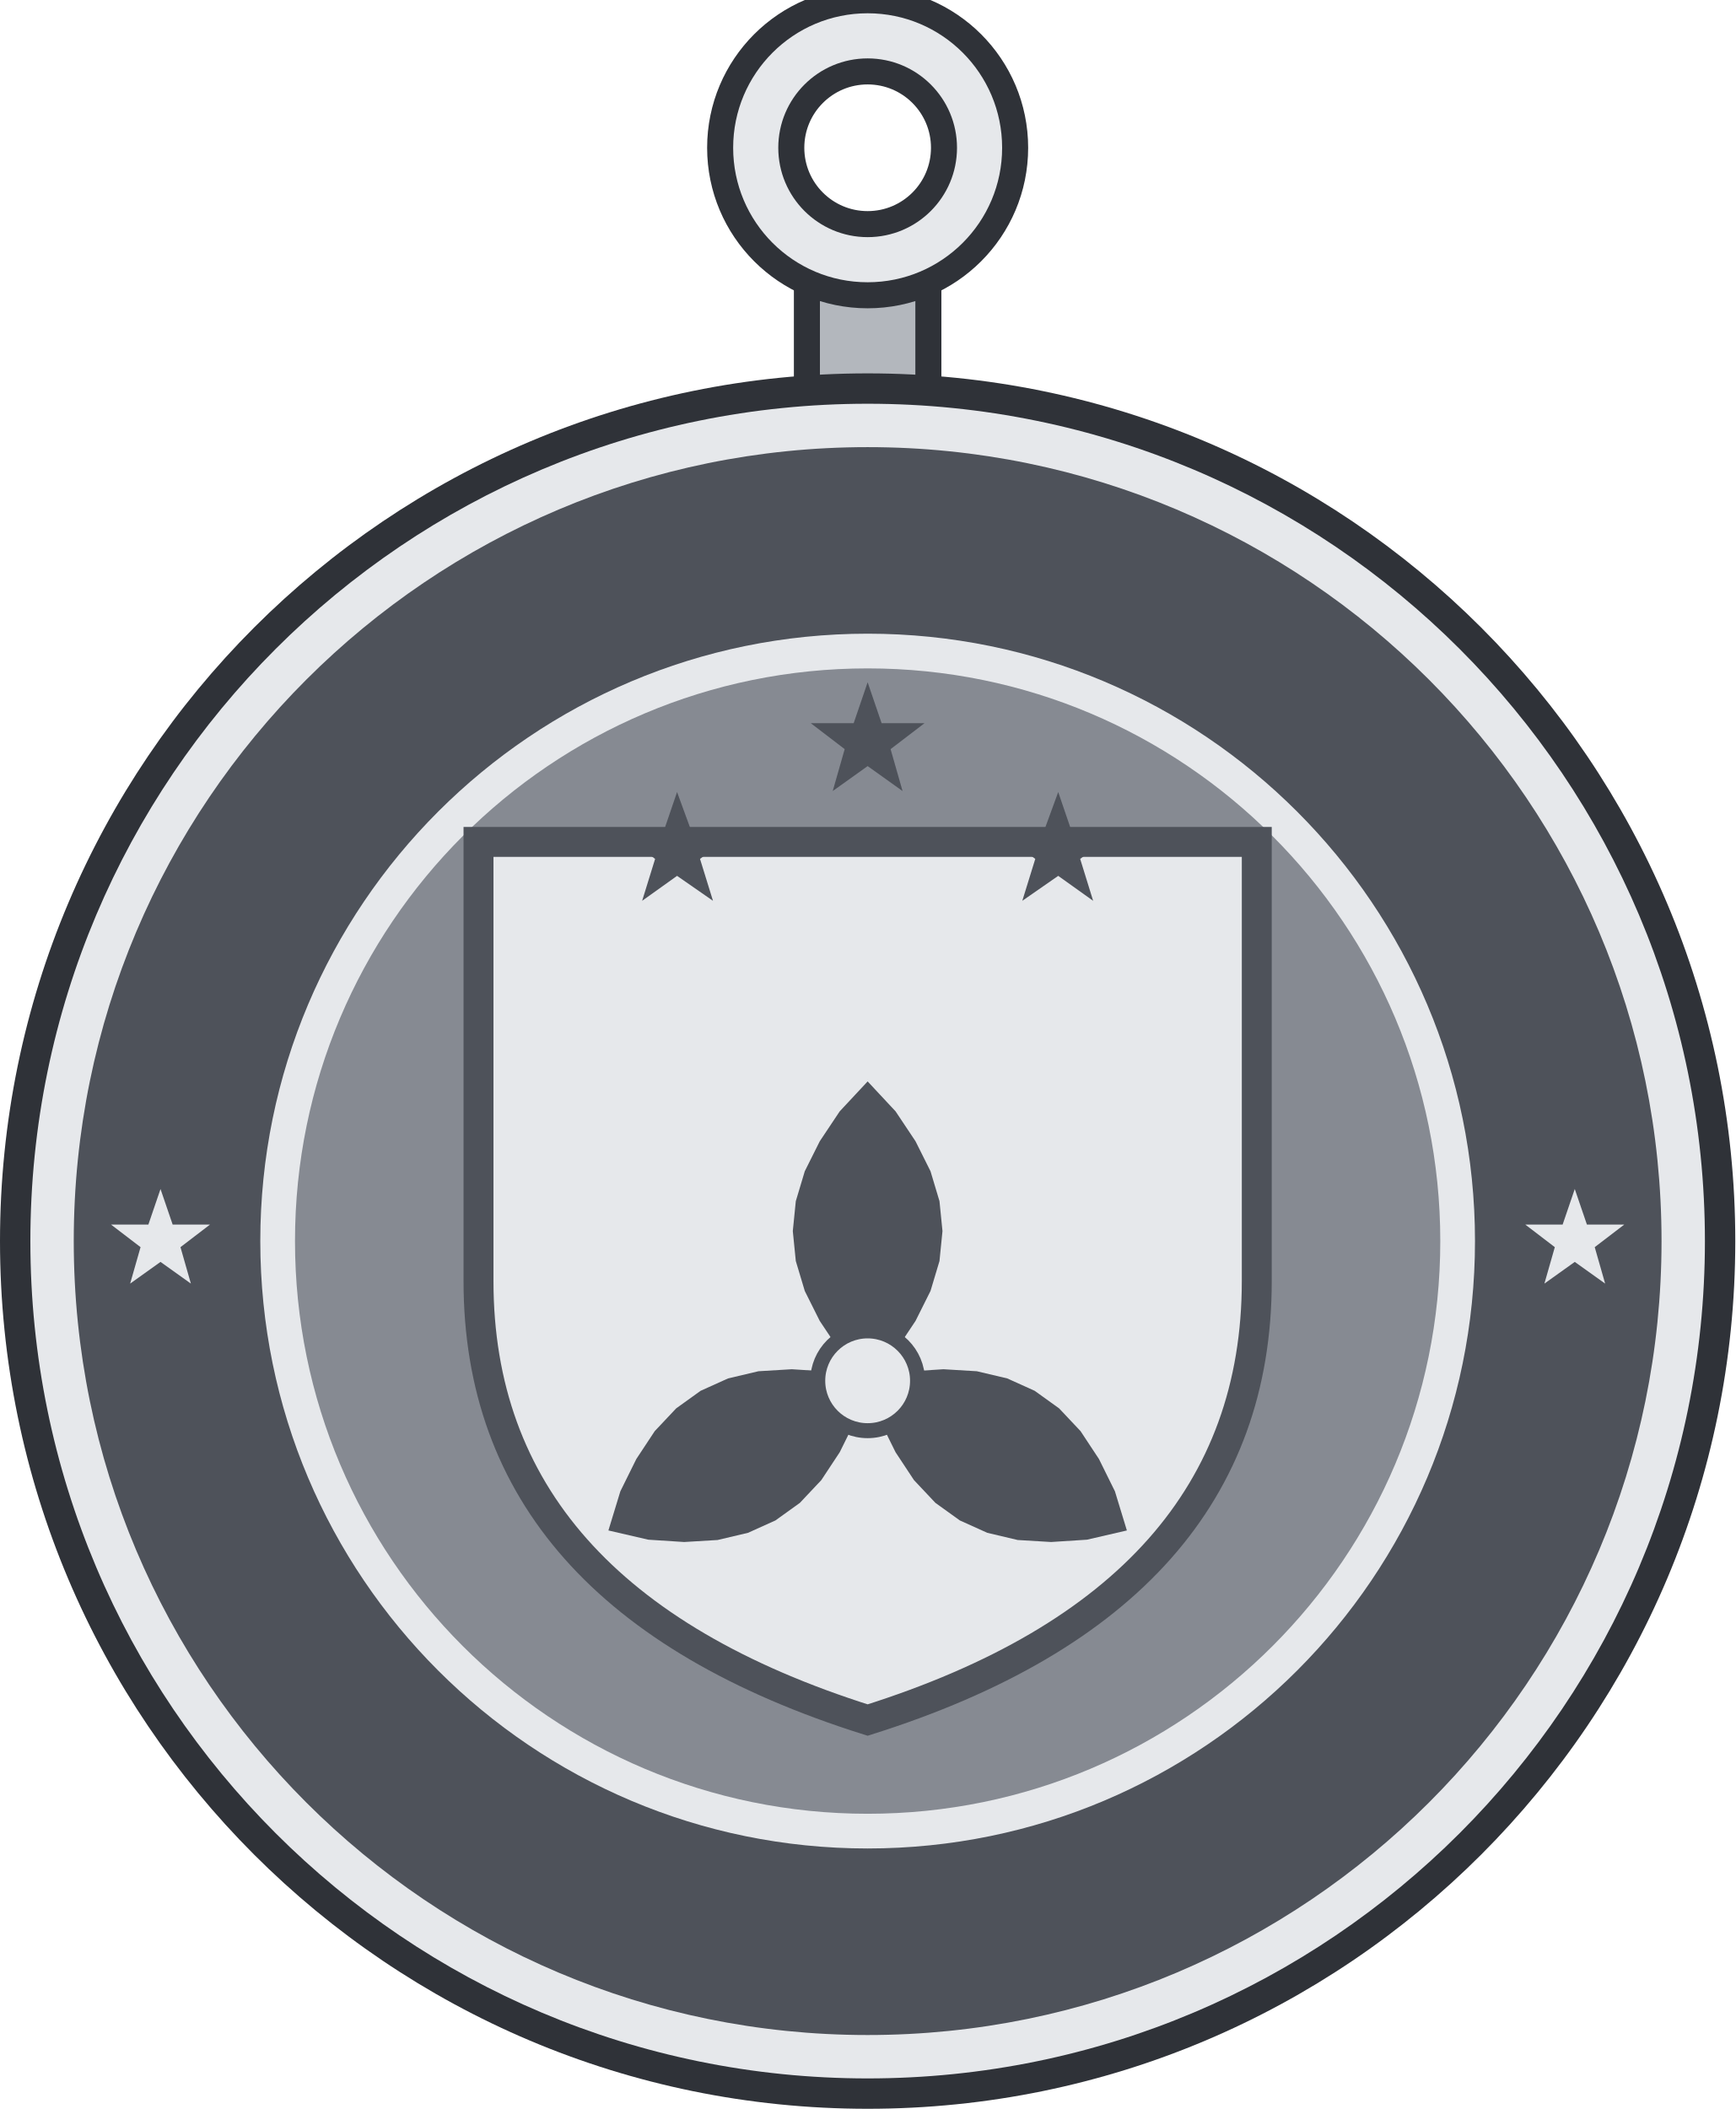
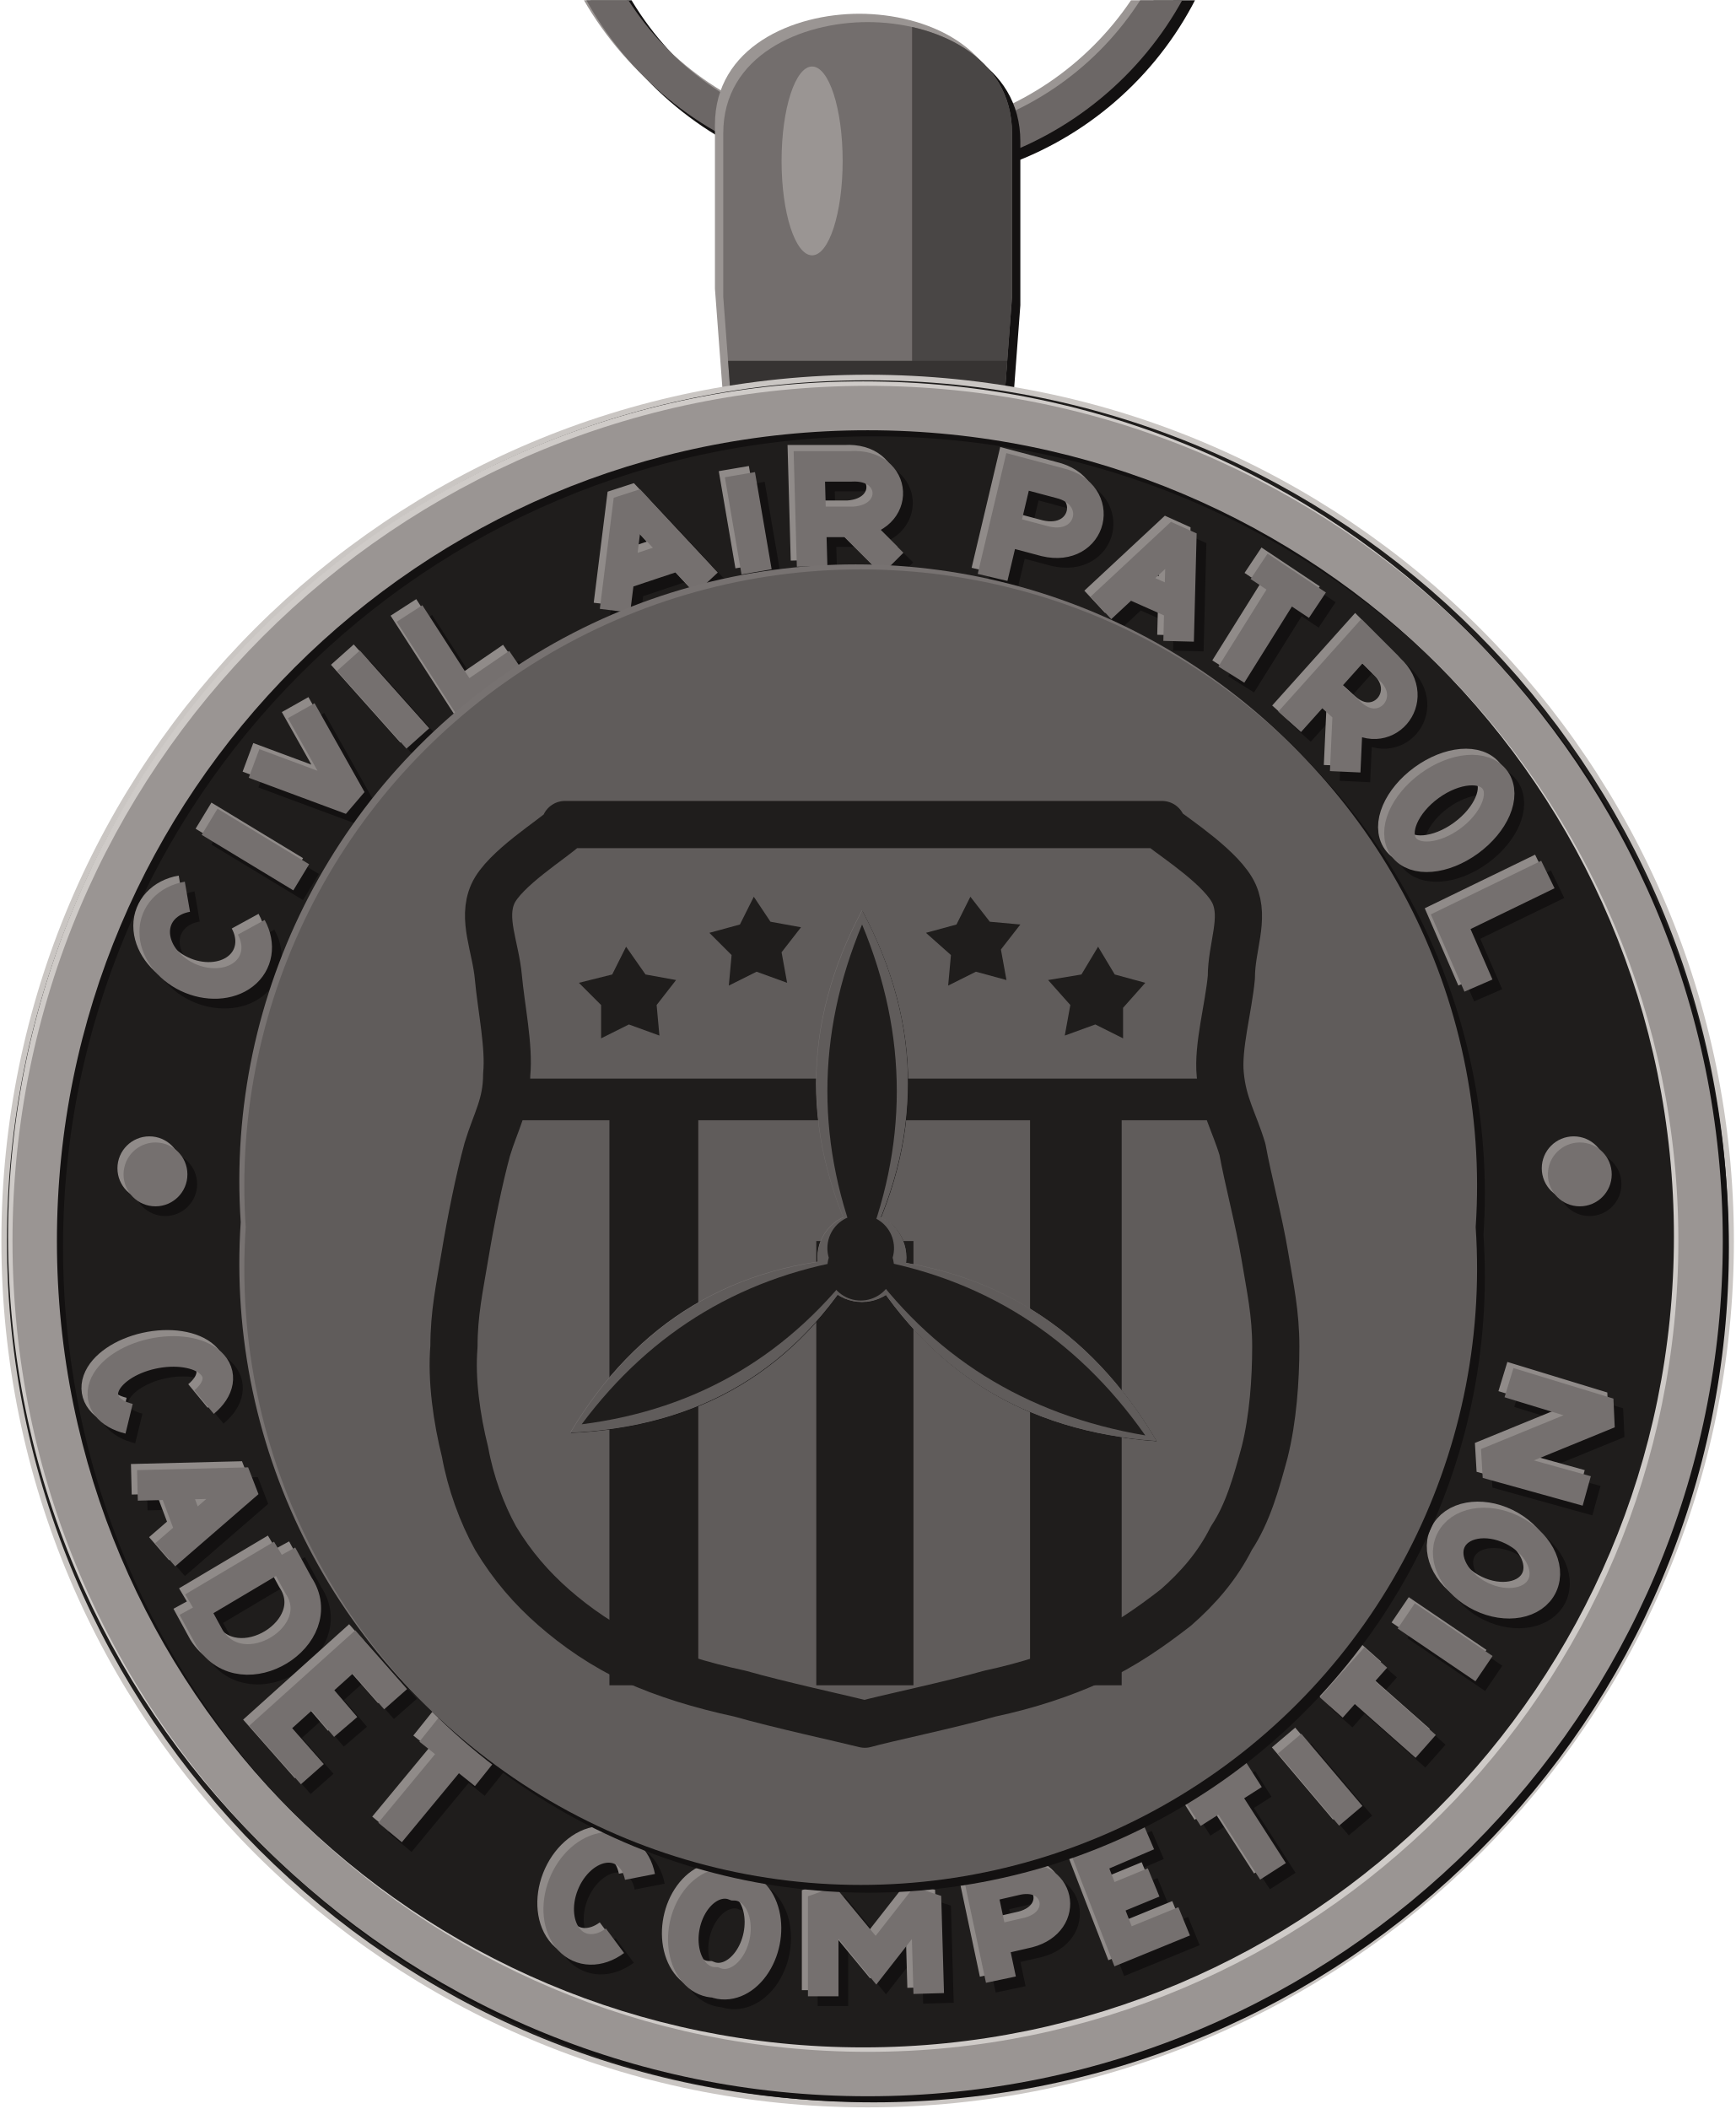
- <svg xmlns="http://www.w3.org/2000/svg" width="1.375in" height="1.671in" viewBox="0 0 137.50 167.06" data-asset-id="medal-national-cadet-competition-ribbon-full" data-source="original" data-units="0.01in">
-   <g id="medal-national-cadet-competition-ribbon-full__body" transform="translate(68.75 98.313) scale(68.75)">
+ <svg xmlns="http://www.w3.org/2000/svg" xmlns:xlink="http://www.w3.org/1999/xlink" width="1.375in" height="1.671in" viewBox="0 0 137.5 167.06" data-source="reference-art-measured" data-asset-id="medal-national-cadet-competition-ribbon-full">
+   <defs>
+     <clipPath id="medal-national-cadet-competition-ribbon-full__box">
+       <rect width="137.5" height="167.06" />
+     </clipPath>
+     <g id="medal-national-cadet-competition-ribbon-full__ring">
+       <path fill="none" stroke-width=".013" stroke-linejoin="miter" stroke-miterlimit="2" d="M-.11 -.506A.116 .116 0 1 1 .122 -.506A.116 .116 0 1 1 -.11 -.506Z" />
+     </g>
    <g id="medal-national-cadet-competition-ribbon-full__bail">
-       <rect x="-0.07" y="-1.12" width="0.14" height="0.16" fill="#b3b7bd" stroke="#2f3238" stroke-width="0.03" />
-       <path d="M-0.17,-1.26a0.17,0.17 0 1 0 0.34,0a0.17,0.17 0 1 0 -0.34,0ZM-0.088,-1.26a0.088,0.088 0 1 0 0.177,0a0.088,0.088 0 1 0 -0.177,0Z" fill="#e6e8eb" fill-rule="evenodd" />
-       <circle cx="0" cy="-1.26" r="0.17" fill="none" stroke="#2f3238" stroke-width="0.03" />
-       <circle cx="0" cy="-1.26" r="0.088" fill="none" stroke="#2f3238" stroke-width="0.03" />
+       <path stroke="none" d="M-.049 -.3L-.052 -.34L-.052 -.399C-.052 -.427 -.024 -.439 0 -.439C.024 -.439 .052 -.427 .052 -.399L.052 -.34L.049 -.3Z" />
    </g>
+     <clipPath id="medal-national-cadet-competition-ribbon-full__bailc">
+       <path d="M-.049 -.3L-.052 -.34L-.052 -.399C-.052 -.427 -.024 -.439 0 -.439C.024 -.439 .052 -.427 .052 -.399L.052 -.34L.049 -.3Z" />
+     </clipPath>
    <g id="medal-national-cadet-competition-ribbon-full__rim">
-       <circle cx="0" cy="0" r="1" fill="#2f3238" />
-       <circle cx="0" cy="0" r="0.965" fill="#e6e8eb" />
-       <circle cx="0" cy="0" r="0.915" fill="#4e525a" />
-       <circle cx="0" cy="0" r="0.7" fill="#e6e8eb" />
-       <circle cx="0" cy="0" r="0.66" fill="#868a92" />
-       <path d="M-0.815,-0.06L-0.801,-0.019L-0.758,-0.019L-0.792,0.007L-0.78,0.049L-0.815,0.024L-0.85,0.049L-0.838,0.007L-0.872,-0.019L-0.829,-0.019Z" fill="#e6e8eb" />
-       <path d="M0.815,-0.06L0.829,-0.019L0.872,-0.019L0.838,0.007L0.85,0.049L0.815,0.024L0.78,0.049L0.792,0.007L0.758,-0.019L0.801,-0.019Z" fill="#e6e8eb" />
+       <path stroke="none" d="M-.308 0A.308 .308 0 1 1 .308 0A.308 .308 0 1 1 -.308 0ZM-.292 0A.292 .292 0 1 0 .292 0A.292 .292 0 1 0 -.292 0Z" />
    </g>
-     <g id="medal-national-cadet-competition-ribbon-full__emblem">
-       <g transform="scale(1.15)">
-         <path d="M-0.39,-0.4L0.39,-0.4L0.39,0.04Q0.39,0.357 0,0.48Q-0.39,0.357 -0.39,0.04Z" fill="#e6e8eb" stroke="#4e525a" stroke-width="0.03" />
-         <path d="M-0.191,-0.45L-0.176,-0.409L-0.133,-0.409L-0.168,-0.383L-0.155,-0.341L-0.191,-0.366L-0.226,-0.341L-0.213,-0.383L-0.248,-0.409L-0.205,-0.409Z" fill="#4e525a" />
-         <path d="M0,-0.56L0.014,-0.519L0.057,-0.519L0.023,-0.493L0.035,-0.451L0,-0.476L-0.035,-0.451L-0.023,-0.493L-0.057,-0.519L-0.014,-0.519Z" fill="#4e525a" />
-         <path d="M0.191,-0.45L0.205,-0.409L0.248,-0.409L0.213,-0.383L0.226,-0.341L0.191,-0.366L0.155,-0.341L0.168,-0.383L0.133,-0.409L0.176,-0.409Z" fill="#4e525a" />
-         <g transform="translate(0 0.14) rotate(-90)">
-           <path d="M0,0L0.03,-0.028L0.06,-0.048L0.09,-0.063L0.12,-0.072L0.15,-0.075L0.18,-0.072L0.21,-0.063L0.24,-0.048L0.27,-0.028L0.3,0L0.27,0.028L0.24,0.048L0.21,0.063L0.18,0.072L0.15,0.075L0.12,0.072L0.09,0.063L0.06,0.048L0.03,0.028Z" fill="#4e525a" />
-         </g>
-         <g transform="translate(0 0.14) rotate(30)">
-           <path d="M0,0L0.03,-0.028L0.06,-0.048L0.09,-0.063L0.12,-0.072L0.15,-0.075L0.18,-0.072L0.21,-0.063L0.24,-0.048L0.27,-0.028L0.3,0L0.27,0.028L0.24,0.048L0.21,0.063L0.18,0.072L0.15,0.075L0.12,0.072L0.09,0.063L0.06,0.048L0.03,0.028Z" fill="#4e525a" />
-         </g>
-         <g transform="translate(0 0.14) rotate(150)">
-           <path d="M0,0L0.03,-0.028L0.06,-0.048L0.09,-0.063L0.12,-0.072L0.15,-0.075L0.18,-0.072L0.21,-0.063L0.24,-0.048L0.27,-0.028L0.3,0L0.27,0.028L0.24,0.048L0.21,0.063L0.18,0.072L0.15,0.075L0.12,0.072L0.09,0.063L0.06,0.048L0.03,0.028Z" fill="#4e525a" />
-         </g>
-         <circle cx="0" cy="0.14" r="0.05" fill="#e6e8eb" stroke="#4e525a" stroke-width="0.015" stroke-linejoin="round" stroke-linecap="round" />
+     <g id="medal-national-cadet-competition-ribbon-full__text">
+       <path stroke="none" d="M-.268 -.024A.011 .011 0 1 1 -.245 -.024A.011 .011 0 1 1 -.268 -.024Z" />
+       <path stroke="none" d="M.245 -.024A.011 .011 0 1 1 .268 -.024A.011 .011 0 1 1 .245 -.024Z" />
+       <path fill="none" stroke-width=".011" stroke-linejoin="miter" stroke-miterlimit="2" d="M-.245 -.124A.015 .019 -65.5 1 0 -.222 -.113M-.237 -.151L-.204 -.131M-.221 -.172L-.186 -.159L-.204 -.191M-.187 -.209L-.162 -.181M-.165 -.226L-.145 -.195L-.126 -.208M-.091 -.227L-.086 -.267L-.058 -.237M-.089 -.24L-.068 -.247M-.046 -.276L-.04 -.241M-.02 -.243L-.021 -.279L-.006 -.279C.011 -.28 .012 -.26 -.005 -.259L-.02 -.259M-.006 -.259L.009 -.244M.045 -.239L.054 -.277L.069 -.273C.086 -.269 .081 -.248 .064 -.252L.049 -.256M.084 -.228L.113 -.255L.112 -.216M.094 -.237L.112 -.229M.141 -.243L.162 -.229M.151 -.236L.131 -.204M.152 -.187L.178 -.216L.188 -.206C.2 -.195 .186 -.179 .174 -.19L.163 -.2M.173 -.191L.172 -.169M.226 -.166A.012 .02 53.6 1 0 .193 -.142A.012 .02 53.6 1 0 .226 -.166ZM.245 -.132L.21 -.115L.22 -.092" />
+       <path fill="none" stroke-width=".011" stroke-linejoin="miter" stroke-miterlimit="2" d="M-.239 .058A.012 .021 438.4 1 0 -.266 .064M-.263 .088L-.223 .087L-.253 .113M-.25 .088L-.244 .104M-.211 .113L-.243 .132M-.211 .113L-.205 .124C-.193 .142 -.225 .162 -.237 .143L-.243 .132M-.17 .165L-.185 .148L-.215 .175L-.2 .192M-.2 .161L-.188 .175M-.158 .176L-.138 .192M-.148 .184L-.172 .213M-.082 .229A.014 .019 382.2 1 0 -.091 .252M-.048 .232A.013 .018 371.6 1 0 -.055 .267A.013 .018 371.6 1 0 -.048 .232ZM-.016 .272L-.016 .236L.003 .259L.021 .236L.022 .271M.048 .266L.041 .233L.054 .23C.069 .227 .073 .245 .058 .249L.045 .252M.101 .214L.08 .223L.092 .254L.114 .245M.086 .238L.103 .231M.117 .206L.139 .192M.128 .199L.146 .227M.152 .181L.174 .207M.167 .168L.183 .15M.175 .159L.201 .182M.194 .135L.222 .154M.21 .108A.013 .018 297.1 1 0 .243 .124A.013 .018 297.1 1 0 .21 .108ZM.259 .09L.223 .08L.267 .062L.231 .051" />
+     </g>
+     <g id="medal-national-cadet-competition-ribbon-full__plate">
+       <path stroke="none" d="M-.224 -.005A.222 .222 0 1 1 .219 -.005A.222 .222 0 1 1 -.224 -.005Z" />
+     </g>
+     <g id="medal-national-cadet-competition-ribbon-full__proprim">
+       <path stroke="none" d="M-.002 .006Q.031 -.057 -.002 -.119Q-.035 -.057 -.002 .006Z" />
+       <path stroke="none" d="M-.002 .006Q-.071 .009 -.107 .069Q-.037 .066 -.002 .006Z" />
+       <path stroke="none" d="M-.002 .006Q.033 .067 .104 .072Q.068 .011 -.002 .006Z" />
+       <path stroke="none" d="M-.018 .006A.016 .016 0 1 1 .014 .006A.016 .016 0 1 1 -.018 .006Z" />
+     </g>
+   </defs>
+   <g clip-path="url(#medal-national-cadet-competition-ribbon-full__box)">
+     <g transform="translate(68.75 98.31) scale(220)">
+       <use xlink:href="#medal-national-cadet-competition-ribbon-full__ring" fill="#131111" stroke="#131111" transform="translate(.003 .003)" />
+       <use xlink:href="#medal-national-cadet-competition-ribbon-full__ring" fill="#9a9593" stroke="#9a9593" transform="translate(-.002 -.002)" />
+       <use xlink:href="#medal-national-cadet-competition-ribbon-full__ring" fill="#6c6766" stroke="#6c6766" />
+       <use xlink:href="#medal-national-cadet-competition-ribbon-full__bail" fill="#131111" stroke="#131111" transform="translate(.003 .003)" />
+       <use xlink:href="#medal-national-cadet-competition-ribbon-full__bail" fill="#9a9593" stroke="#9a9593" transform="translate(-.003 -.003)" />
+       <use xlink:href="#medal-national-cadet-competition-ribbon-full__bail" fill="#736e6d" stroke="#736e6d" />
+       <g clip-path="url(#medal-national-cadet-competition-ribbon-full__bailc)">
+         <rect x=".016" y="-.439" width=".039" height=".139" fill="#494645" />
+         <rect x="-.052" y="-.317" width=".105" height=".02" fill="#363332" />
+         <ellipse cx="-.02" cy="-.389" rx=".011" ry=".034" fill="#9a9593" />
      </g>
+       <circle r=".312" fill="#cac6c3" />
+       <circle r=".31" fill="#1f1d1c" />
+       <use xlink:href="#medal-national-cadet-competition-ribbon-full__rim" fill="#131111" stroke="#131111" transform="translate(.0022 .0022)" />
+       <use xlink:href="#medal-national-cadet-competition-ribbon-full__rim" fill="#cfcbc8" stroke="#cfcbc8" transform="translate(-.0016 -.0016)" />
+       <use xlink:href="#medal-national-cadet-competition-ribbon-full__rim" fill="#9a9593" stroke="#9a9593" />
+       <use xlink:href="#medal-national-cadet-competition-ribbon-full__text" fill="#131111" stroke="#131111" transform="translate(.0035 .0035)" />
+       <use xlink:href="#medal-national-cadet-competition-ribbon-full__text" fill="#908b89" stroke="#908b89" transform="translate(-.0022 -.0022)" />
+       <use xlink:href="#medal-national-cadet-competition-ribbon-full__text" fill="#75706f" stroke="#75706f" />
+       <use xlink:href="#medal-national-cadet-competition-ribbon-full__plate" fill="#131111" stroke="#131111" transform="translate(.0028 .0028)" />
+       <use xlink:href="#medal-national-cadet-competition-ribbon-full__plate" fill="#777271" stroke="#777271" transform="translate(-.0018 -.0018)" />
+       <use xlink:href="#medal-national-cadet-competition-ribbon-full__plate" fill="#605c5b" stroke="#605c5b" />
+       <path d="M-.109 -.15L.106 -.15L.106 -.149C.111 -.145 .128 -.134 .132 -.125C.136 -.116 .131 -.106 .131 -.095C.13 -.084 .126 -.07 .127 -.06C.128 -.049 .132 -.043 .135 -.033C.137 -.022 .141 -.007 .143 .005C.145 .017 .147 .026 .147 .038C.147 .05 .146 .064 .143 .076C.14 .087 .137 .098 .131 .107C.126 .117 .119 .125 .111 .132C.102 .139 .092 .146 .081 .151C.07 .156 .058 .16 .044 .163C.03 .167 .006 .172 -.001 .174C-.009 .172 -.032 .167 -.046 .163C-.06 .16 -.073 .156 -.084 .151C-.095 .146 -.105 .139 -.113 .132C-.121 .125 -.128 .117 -.134 .107C-.139 .098 -.143 .087 -.145 .076C-.148 .064 -.15 .05 -.149 .038C-.149 .026 -.147 .017 -.145 .005C-.143 -.007 -.14 -.022 -.137 -.033C-.134 -.043 -.13 -.049 -.13 -.06C-.129 -.07 -.132 -.084 -.133 -.095C-.134 -.106 -.139 -.116 -.135 -.125C-.131 -.134 -.113 -.145 -.109 -.149L-.109 -.15Z" fill="none" stroke="#1f1d1c" stroke-width=".017" stroke-linejoin="round" />
+       <path d="M-.13 -.051L.128 -.051" fill="none" stroke="#1f1d1c" stroke-width=".015" stroke-linejoin="round" />
+       <path d="M-.077 -.05L-.077 .16" fill="none" stroke="#1f1d1c" stroke-width=".032" stroke-linejoin="round" />
+       <path d="M-.001 0L-.001 .16" fill="none" stroke="#1f1d1c" stroke-width=".035" stroke-linejoin="round" />
+       <path d="M.075 -.05L.075 .16" fill="none" stroke="#1f1d1c" stroke-width=".033" stroke-linejoin="round" />
+       <path d="M-.087 -.106L-.08 -.096L-.069 -.094L-.076 -.085L-.075 -.074L-.086 -.078L-.096 -.073L-.096 -.085L-.104 -.093L-.092 -.096Z" fill="#1f1d1c" />
+       <path d="M-.041 -.124L-.035 -.115L-.024 -.113L-.031 -.104L-.029 -.093L-.04 -.097L-.05 -.092L-.049 -.103L-.057 -.111L-.046 -.114Z" fill="#1f1d1c" />
+       <path d="M.037 -.124L.044 -.115L.055 -.114L.048 -.105L.05 -.094L.039 -.097L.029 -.092L.03 -.103L.021 -.111L.032 -.114Z" fill="#1f1d1c" />
+       <path d="M.083 -.106L.089 -.096L.1 -.093L.092 -.084L.092 -.073L.082 -.078L.071 -.074L.073 -.085L.065 -.094L.077 -.096Z" fill="#1f1d1c" />
+       <use xlink:href="#medal-national-cadet-competition-ribbon-full__proprim" fill="#131111" stroke="#131111" transform="translate(.0001 .0001)" />
+       <use xlink:href="#medal-national-cadet-competition-ribbon-full__proprim" fill="#777271" stroke="#777271" transform="translate(-.0001 -.0001)" />
+       <use xlink:href="#medal-national-cadet-competition-ribbon-full__proprim" fill="#605c5b" stroke="#605c5b" />
+       <path d="M-.002 .006Q.023 -.054 -.002 -.114Q-.027 -.054 -.002 .006Z" fill="#1f1d1c" />
+       <path d="M-.002 .006Q-.065 .015 -.103 .066Q-.04 .058 -.002 .006Z" fill="#1f1d1c" />
+       <path d="M-.002 .006Q.035 .059 .1 .07Q.062 .016 -.002 .006Z" fill="#1f1d1c" />
+       <path d="M-.014 .006A.012 .012 0 1 1 .009 .006A.012 .012 0 1 1 -.014 .006Z" fill="#1f1d1c" />
    </g>
  </g>
</svg>
